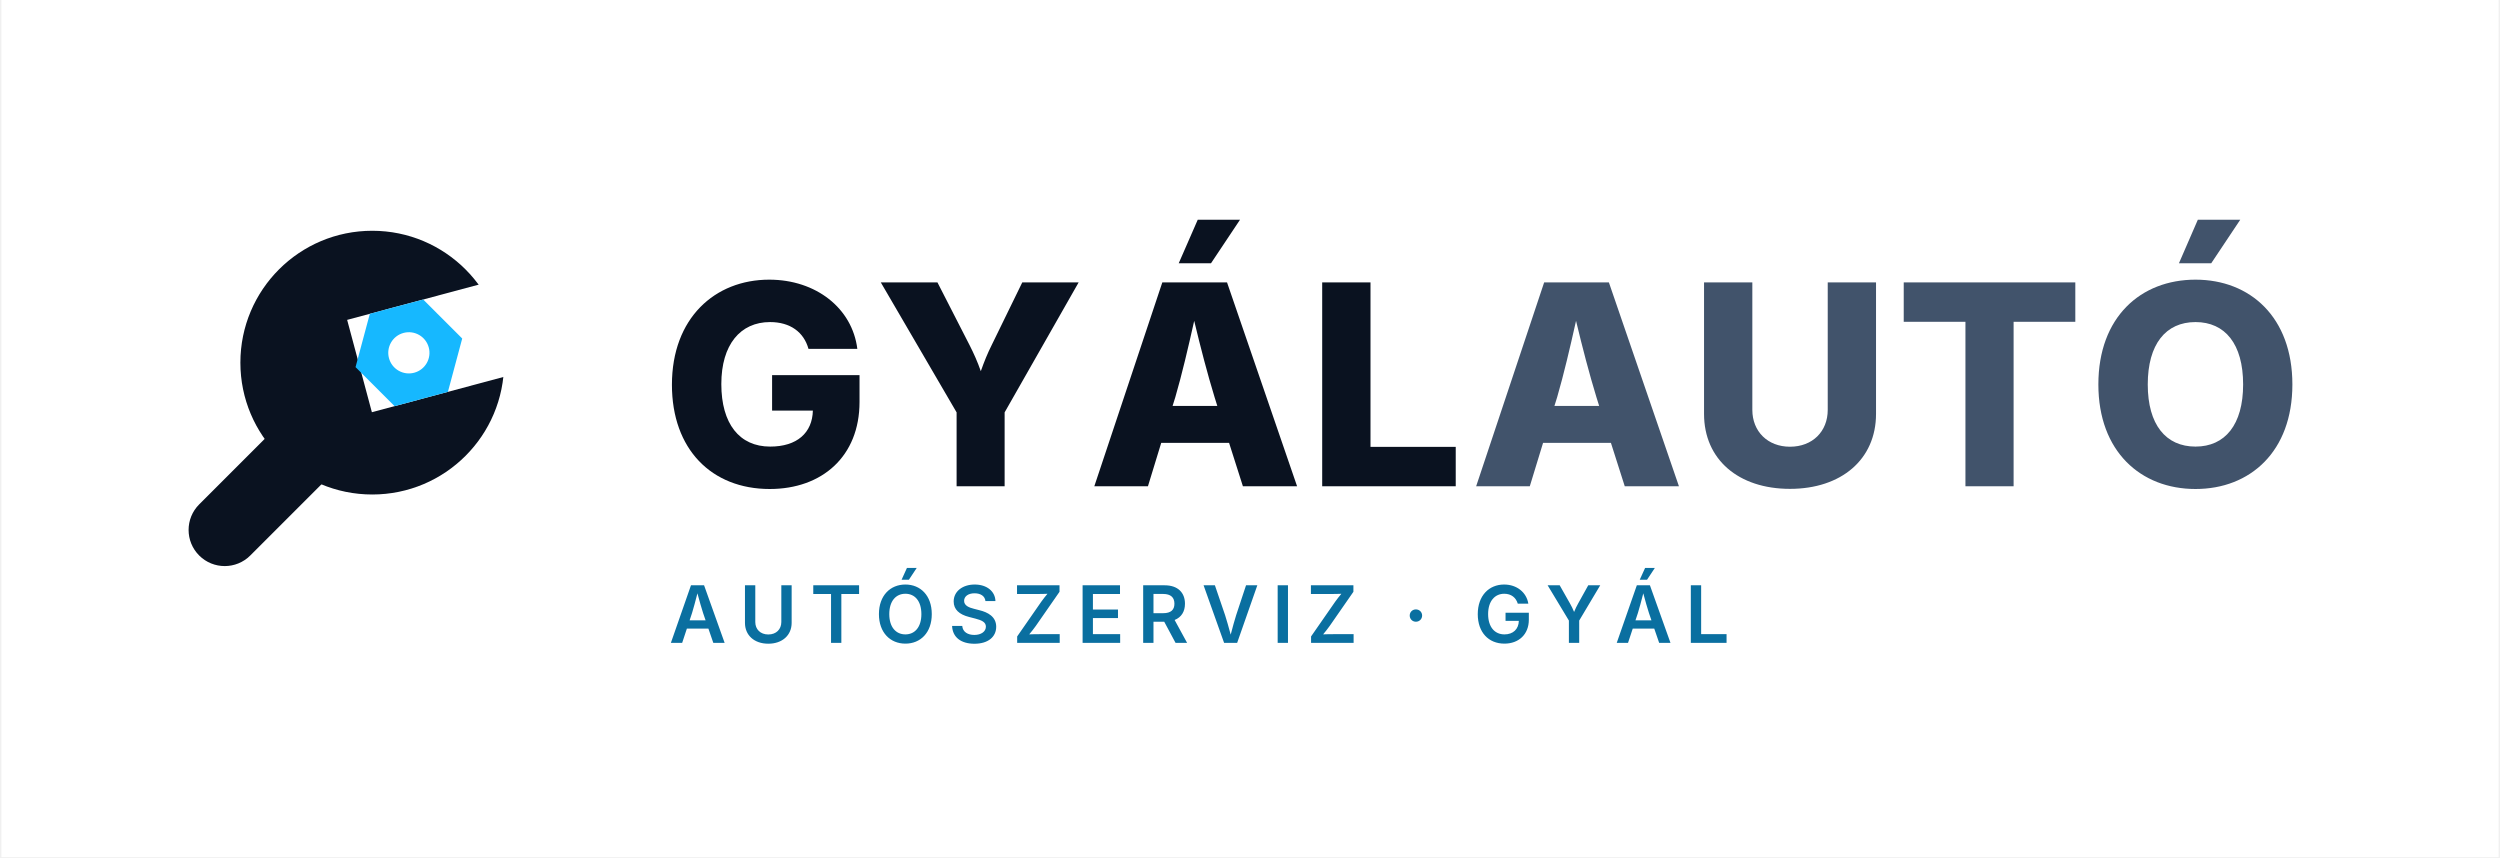
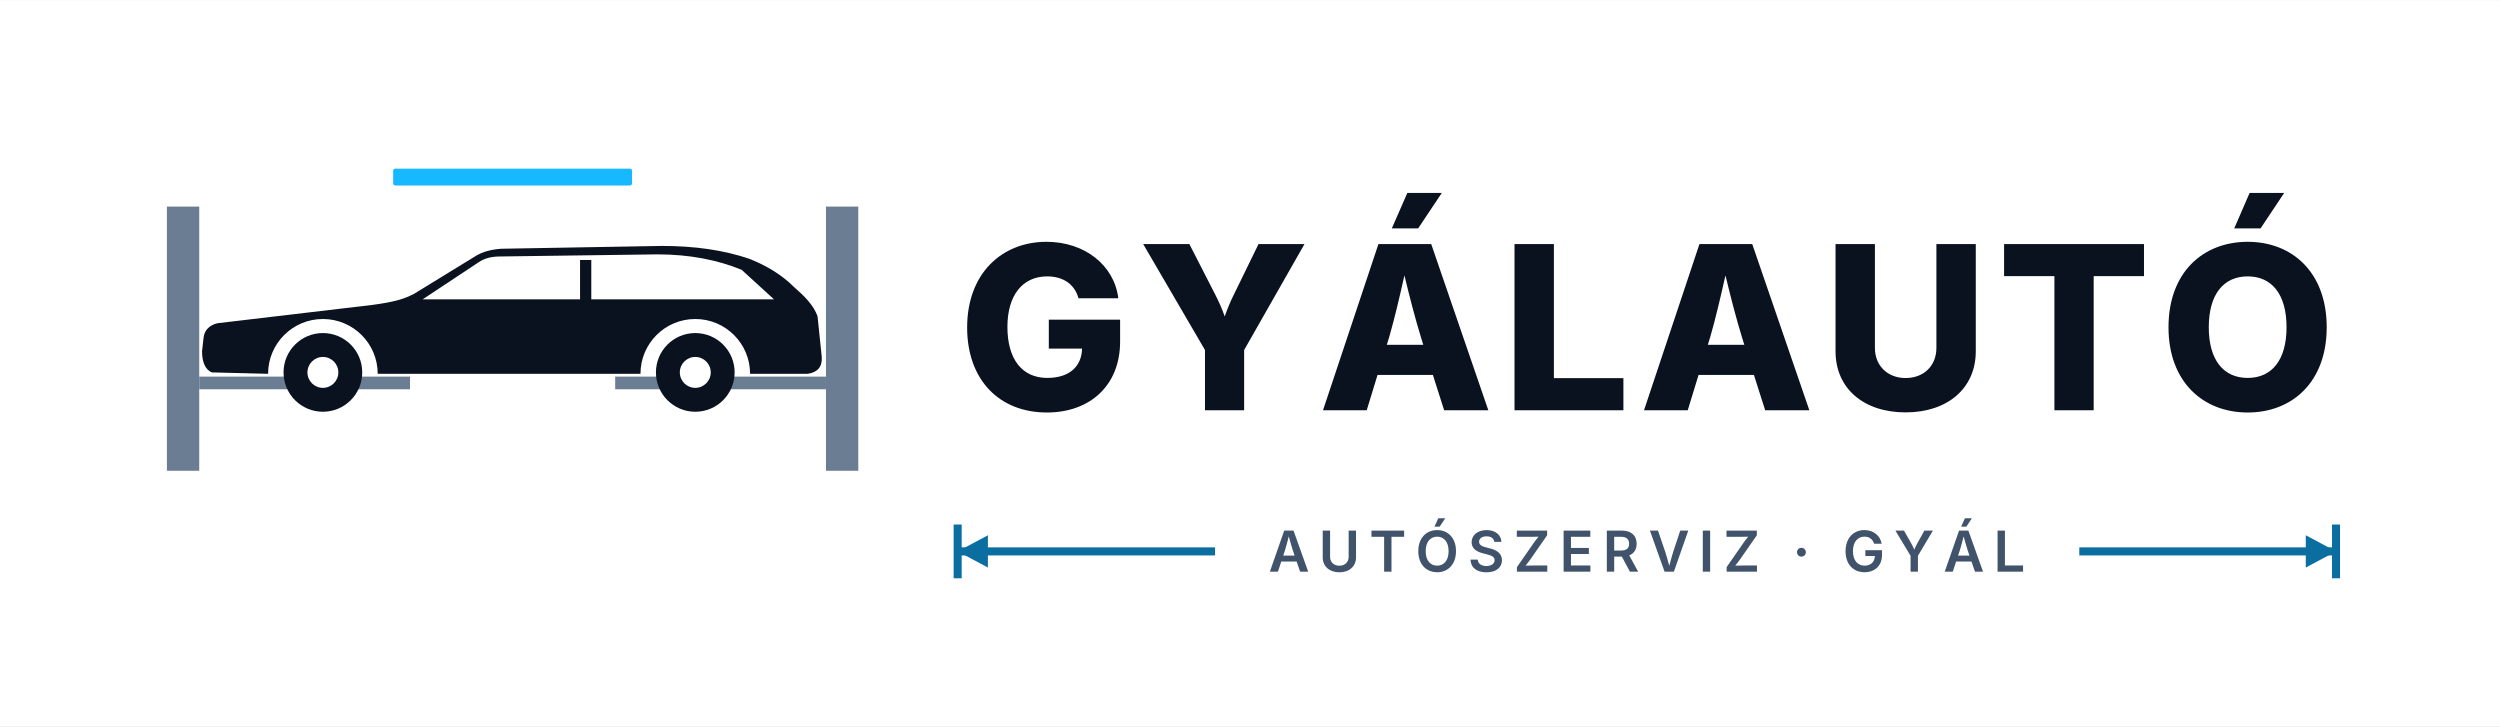
- <svg xmlns="http://www.w3.org/2000/svg" viewBox="0 0 303 104" width="910" height="312">
-   <rect width="303" height="104" fill="#FFFFFF" />
+ <svg xmlns="http://www.w3.org/2000/svg" viewBox="0 0 372 108" width="1115" height="324">
+   <rect width="372" height="108" fill="#FFFFFF" />
  <g transform="translate(24 24)">
-     <g class="lg-mark" transform="translate(0 0) scale(1)">
-       <mask id="mb" maskUnits="userSpaceOnUse" x="-10" y="-10" width="70" height="70">
-         <rect x="-10" y="-10" width="70" height="70" fill="#fff" />
-         <g transform="rotate(-15 21 20)">
-           <path d="M19.4 14.2H44V25.8H19.4Z" fill="#000" />
+     <g class="lg-mark" transform="scale(0.10455)">
+       <rect class="lg-lamp" x="330" y="10" width="340" height="24" rx="3" fill="#16B8FF" />
+       <g class="lg-lift" fill="#6B7D93">
+         <rect x="8" y="64" width="46" height="376" />
+         <rect x="946" y="64" width="46" height="376" />
+       </g>
+       <g class="lg-car">
+         <g fill="#6B7D93">
+           <rect x="54" y="306" width="300" height="18" />
+           <rect x="646" y="306" width="300" height="18" />
        </g>
-       </mask>
-       <g mask="url(#mb)" fill="#0A1220">
-         <circle cx="21" cy="20" r="16" />
-         <path d="M10.2 27L16.4 33.2L6.2 43.4A4.38 4.38 0 0 1 0 37.2Z" />
-       </g>
-       <g class="lg-nut" transform="rotate(-15 21 20)">
-         <polygon points="32.30,20.00 28.95,25.80 22.25,25.80 18.90,20.00 22.25,14.20 28.95,14.20" fill="#16B8FF" />
-         <circle cx="25.6" cy="20" r="2.5" fill="#FFFFFF" />
+         <path d="M72 300C62 296 58 284 58 270L60 252C61 240 68 233 80 230L300 204C330 200 345 196 360 188L448 134C458 128 470 125 484 124L712 120C760 120 800 126 836 138C862 148 884 162 900 178C916 192 928 204 934 220L940 278C941 292 934 300 920 302L838 302A78 78 0 0 0 682 302L308 302A78 78 0 0 0 152 302Z" fill="#0A1220" />
+         <path d="M372 196L452 143C461 137 471 135 483 135L706 132C752 132 792 140 826 154L872 196Z" fill="#FFFFFF" />
+         <path d="M604 140V200" stroke="#0A1220" stroke-width="16" />
+         <circle cx="230" cy="300" r="56" fill="#0A1220" />
+         <circle cx="230" cy="300" r="22" fill="#FFFFFF" />
+         <circle cx="760" cy="300" r="56" fill="#0A1220" />
+         <circle cx="760" cy="300" r="22" fill="#FFFFFF" />
      </g>
    </g>
-     <g transform="translate(56 35)">
-       <path d="M13.231 0.332C19.573 0.332 24.122 -3.619 24.122 -10.227V-13.48H13.514V-9.181H18.461C18.395 -6.491 16.552 -4.814 13.281 -4.814C9.546 -4.814 7.354 -7.587 7.354 -12.401C7.354 -17.183 9.662 -19.922 13.265 -19.922C15.705 -19.922 17.365 -18.71 17.93 -16.668H23.856C23.242 -21.599 18.843 -25.068 13.165 -25.068C6.574 -25.068 1.361 -20.403 1.361 -12.318C1.361 -4.499 6.159 0.332 13.231 0.332Z M35.901 0.0H41.728V-8.965L50.709 -24.736H43.869L40.167 -17.149C39.653 -16.12 39.254 -15.141 38.839 -13.962C38.424 -15.141 37.992 -16.104 37.461 -17.149L33.576 -24.736H26.703L35.901 -8.965Z M52.61 0.0H59.117L60.728 -5.263H68.962L70.639 0.0H77.213L68.713 -24.736H60.861ZM62.106 -9.745 62.438 -10.808C63.251 -13.613 63.982 -16.734 64.729 -20.071C65.526 -16.751 66.339 -13.63 67.202 -10.808L67.534 -9.745ZM62.853 -27.061H66.771L70.29 -32.34H65.16Z M80.259 0.0H96.462V-4.781H86.12V-24.736H80.259Z" fill="#0A1220" />
-       <path transform="translate(98.16 0)" d="M0.78 0.0H7.288L8.898 -5.263H17.133L18.81 0.0H25.384L16.884 -24.736H9.031ZM10.276 -9.745 10.608 -10.808C11.422 -13.613 12.152 -16.734 12.899 -20.071C13.696 -16.751 14.51 -13.63 15.373 -10.808L15.705 -9.745Z M38.856 0.315C45.081 0.315 49.298 -3.254 49.298 -8.782V-24.736H43.438V-9.264C43.438 -6.657 41.595 -4.798 38.856 -4.798C36.15 -4.798 34.29 -6.657 34.29 -9.264V-24.736H28.43V-8.782C28.43 -3.254 32.597 0.315 38.856 0.315Z M52.659 -19.955H60.147V0.0H65.991V-19.955H73.478V-24.736H52.659Z M88.062 0.332C94.686 0.332 99.816 -4.2 99.816 -12.352C99.816 -20.52 94.686 -25.068 88.062 -25.068C81.405 -25.068 76.275 -20.52 76.275 -12.352C76.275 -4.233 81.405 0.332 88.062 0.332ZM88.062 -4.814C84.459 -4.814 82.268 -7.471 82.268 -12.352C82.268 -17.249 84.459 -19.922 88.062 -19.922C91.648 -19.922 93.839 -17.266 93.839 -12.352C93.839 -7.471 91.648 -4.814 88.062 -4.814ZM86.053 -27.061H89.971L93.491 -32.34H88.344Z" fill="#41536B" />
+     <g class="lg-word" transform="translate(118.55 37)">
+       <path d="M13.231 0.332C19.573 0.332 24.122 -3.619 24.122 -10.227V-13.48H13.514V-9.181H18.461C18.395 -6.491 16.552 -4.814 13.281 -4.814C9.546 -4.814 7.354 -7.587 7.354 -12.401C7.354 -17.183 9.662 -19.922 13.265 -19.922C15.705 -19.922 17.365 -18.71 17.93 -16.668H23.856C23.242 -21.599 18.843 -25.068 13.165 -25.068C6.574 -25.068 1.361 -20.403 1.361 -12.318C1.361 -4.499 6.159 0.332 13.231 0.332Z M36.751 0.0H42.578V-8.965L51.559 -24.736H44.719L41.017 -17.149C40.502 -16.12 40.104 -15.141 39.689 -13.962C39.274 -15.141 38.842 -16.104 38.311 -17.149L34.426 -24.736H27.553L36.751 -8.965Z M54.31 0.0H60.818L62.428 -5.263H70.662L72.339 0.0H78.913L70.413 -24.736H62.561ZM63.806 -9.745 64.138 -10.808C64.951 -13.613 65.682 -16.734 66.429 -20.071C67.226 -16.751 68.039 -13.63 68.902 -10.808L69.234 -9.745ZM64.553 -27.061H68.471L71.99 -32.34H66.86Z M82.809 0.0H99.012V-4.781H88.67V-24.736H82.809Z M102.078 0.0H108.586L110.197 -5.263H118.431L120.108 0.0H126.682L118.182 -24.736H110.329ZM111.574 -9.745 111.906 -10.808C112.72 -13.613 113.45 -16.734 114.198 -20.071C114.994 -16.751 115.808 -13.63 116.671 -10.808L117.003 -9.745Z M141.004 0.315C147.229 0.315 151.446 -3.254 151.446 -8.782V-24.736H145.586V-9.264C145.586 -6.657 143.743 -4.798 141.004 -4.798C138.298 -4.798 136.438 -6.657 136.438 -9.264V-24.736H130.578V-8.782C130.578 -3.254 134.745 0.315 141.004 0.315Z M155.658 -19.955H163.145V0.0H168.989V-19.955H176.476V-24.736H155.658Z M191.91 0.332C198.534 0.332 203.664 -4.2 203.664 -12.352C203.664 -20.52 198.534 -25.068 191.91 -25.068C185.253 -25.068 180.123 -20.52 180.123 -12.352C180.123 -4.233 185.253 0.332 191.91 0.332ZM191.91 -4.814C188.308 -4.814 186.116 -7.471 186.116 -12.352C186.116 -17.249 188.308 -19.922 191.91 -19.922C195.496 -19.922 197.687 -17.266 197.687 -12.352C197.687 -7.471 195.496 -4.814 191.91 -4.814ZM189.901 -27.061H193.819L197.339 -32.34H192.192Z" fill="#0A1220" />
    </g>
-     <g transform="translate(57 54)">
-       <path d="M0.234 0.0H1.603L2.175 -1.73H4.786L5.381 0.0H6.755L4.261 -6.984H2.672ZM2.508 -2.737 2.803 -3.628C2.995 -4.252 3.206 -5.034 3.455 -6.009C3.712 -5.044 3.933 -4.27 4.139 -3.628L4.444 -2.737Z M12.055 0.103C13.756 0.103 14.886 -0.928 14.886 -2.423V-6.984H13.634V-2.527C13.634 -1.65 13.02 -1.017 12.055 -1.017C11.089 -1.017 10.475 -1.65 10.475 -2.527V-6.984H9.223V-2.423C9.223 -0.928 10.344 0.103 12.055 0.103Z M17.51 -5.93H19.666V0.0H20.917V-5.93H23.069V-6.984H17.51Z M28.688 0.094C30.516 0.094 31.889 -1.233 31.889 -3.487C31.889 -5.747 30.516 -7.078 28.688 -7.078C26.855 -7.078 25.477 -5.747 25.477 -3.487C25.477 -1.238 26.855 0.094 28.688 0.094ZM28.688 -1.027C27.544 -1.027 26.733 -1.898 26.733 -3.487C26.733 -5.086 27.544 -5.958 28.688 -5.958C29.822 -5.958 30.628 -5.091 30.628 -3.487C30.628 -1.894 29.822 -1.027 28.688 -1.027ZM28.224 -7.655H29.11L30.061 -9.089H28.875Z M37.063 0.108C38.731 0.108 39.706 -0.731 39.706 -1.959C39.706 -3.178 38.689 -3.717 37.653 -3.966L37.002 -4.134C36.435 -4.275 35.811 -4.509 35.811 -5.095C35.811 -5.625 36.289 -6.014 37.077 -6.014C37.831 -6.014 38.338 -5.667 38.399 -5.072H39.613C39.58 -6.239 38.586 -7.078 37.096 -7.078C35.633 -7.078 34.546 -6.253 34.546 -5.02C34.546 -4.036 35.235 -3.445 36.402 -3.145L37.194 -2.939C37.949 -2.742 38.455 -2.512 38.455 -1.969C38.455 -1.369 37.878 -0.961 37.053 -0.961C36.266 -0.961 35.642 -1.317 35.586 -2.053H34.353C34.41 -0.675 35.436 0.108 37.063 0.108Z M42.25 0.0H47.411V-1.055H45.119C44.65 -1.055 44.182 -1.055 43.713 -1.031C43.994 -1.369 44.271 -1.711 44.51 -2.053L47.388 -6.197V-6.984H42.232V-5.93H44.566C45.021 -5.93 45.475 -5.93 45.925 -5.953C45.663 -5.634 45.405 -5.316 45.18 -4.997L42.25 -0.778Z M50.189 0.0H54.746V-1.055H51.441V-3.005H54.483V-4.045H51.441V-5.93H54.727V-6.984H50.189Z M57.538 0.0H58.789V-2.564H60.093L61.466 0.0H62.868L61.354 -2.775C62.179 -3.103 62.61 -3.802 62.61 -4.748C62.61 -6.08 61.757 -6.984 60.149 -6.984H57.538ZM58.789 -3.6V-5.934H59.957C60.908 -5.934 61.33 -5.494 61.33 -4.748C61.33 -4.008 60.908 -3.6 59.966 -3.6Z M67.357 0.0H68.941L71.388 -6.984H70.019L68.819 -3.356C68.622 -2.733 68.411 -1.969 68.158 -0.998C67.901 -1.959 67.675 -2.737 67.479 -3.356L66.241 -6.984H64.868Z M75.108 -6.984H73.857V0.0H75.108Z M77.91 0.0H83.071V-1.055H80.779C80.31 -1.055 79.841 -1.055 79.373 -1.031C79.654 -1.369 79.93 -1.711 80.169 -2.053L83.047 -6.197V-6.984H77.891V-5.93H80.226C80.68 -5.93 81.135 -5.93 81.585 -5.953C81.322 -5.634 81.065 -5.316 80.84 -4.997L77.91 -0.778Z  M90.629 -2.564C91.051 -2.564 91.384 -2.892 91.384 -3.314C91.384 -3.736 91.051 -4.059 90.629 -4.059C90.207 -4.059 89.879 -3.736 89.879 -3.314C89.879 -2.892 90.207 -2.564 90.629 -2.564Z  M101.37 0.094C103.095 0.094 104.332 -1.017 104.332 -2.812V-3.652H101.506V-2.667H103.118C103.095 -1.664 102.424 -1.027 101.374 -1.027C100.198 -1.027 99.392 -1.912 99.392 -3.492C99.392 -5.077 100.217 -5.958 101.346 -5.958C102.195 -5.958 102.767 -5.498 102.992 -4.753H104.271C104.056 -6.127 102.87 -7.078 101.332 -7.078C99.504 -7.078 98.135 -5.733 98.135 -3.483C98.135 -1.275 99.443 0.094 101.37 0.094Z M109.192 0.0H110.443V-2.705L112.993 -6.984H111.54L110.317 -4.781C110.134 -4.448 109.979 -4.148 109.824 -3.75C109.67 -4.139 109.515 -4.439 109.323 -4.781L108.076 -6.984H106.613L109.192 -2.705Z M114.998 0.0H116.367L116.939 -1.73H119.549L120.145 0.0H121.518L119.024 -6.984H117.435ZM117.271 -2.737 117.567 -3.628C117.759 -4.252 117.97 -5.034 118.218 -6.009C118.476 -5.044 118.696 -4.27 118.903 -3.628L119.207 -2.737ZM117.787 -7.655H118.673L119.62 -9.089H118.439Z M123.987 0.0H128.323V-1.055H125.239V-6.984H123.987Z" fill="#0A6FA0" />
+     <path d="M118.5 54V62M323.6 54V62M118.5 58H156.8M285.4 58H323.6" stroke="#0A6FA0" stroke-width="1.2" fill="none" />
+     <path d="M118.5 58l4.5 -2.4v4.8zM323.6 58l-4.5 -2.4v4.8z" fill="#0A6FA0" />
+     <g transform="translate(164.75 61.02)">
+       <path d="M0.205 0.0H1.403L1.903 -1.513H4.188L4.709 0.0H5.91L3.728 -6.111H2.338ZM2.194 -2.395 2.453 -3.175C2.621 -3.72 2.805 -4.405 3.023 -5.258C3.248 -4.413 3.441 -3.737 3.622 -3.175L3.888 -2.395Z M10.548 0.09C12.037 0.09 13.025 -0.812 13.025 -2.121V-6.111H11.93V-2.211C11.93 -1.444 11.393 -0.89 10.548 -0.89C9.703 -0.89 9.166 -1.444 9.166 -2.211V-6.111H8.071V-2.121C8.071 -0.812 9.051 0.09 10.548 0.09Z M15.321 -5.188H17.208V0.0H18.303V-5.188H20.185V-6.111H15.321Z M25.102 0.082C26.701 0.082 27.903 -1.079 27.903 -3.052C27.903 -5.029 26.701 -6.193 25.102 -6.193C23.498 -6.193 22.292 -5.029 22.292 -3.052C22.292 -1.083 23.498 0.082 25.102 0.082ZM25.102 -0.898C24.101 -0.898 23.391 -1.661 23.391 -3.052C23.391 -4.45 24.101 -5.213 25.102 -5.213C26.094 -5.213 26.8 -4.454 26.8 -3.052C26.8 -1.657 26.094 -0.898 25.102 -0.898ZM24.696 -6.698H25.471L26.303 -7.953H25.266Z M32.43 0.094C33.89 0.094 34.743 -0.64 34.743 -1.714C34.743 -2.781 33.853 -3.253 32.947 -3.47L32.377 -3.618C31.88 -3.741 31.335 -3.946 31.335 -4.458C31.335 -4.922 31.753 -5.262 32.442 -5.262C33.103 -5.262 33.546 -4.959 33.599 -4.438H34.661C34.632 -5.459 33.763 -6.193 32.459 -6.193C31.179 -6.193 30.227 -5.471 30.227 -4.393C30.227 -3.531 30.83 -3.015 31.852 -2.752L32.545 -2.572C33.205 -2.399 33.648 -2.198 33.648 -1.723C33.648 -1.198 33.144 -0.841 32.422 -0.841C31.733 -0.841 31.187 -1.153 31.138 -1.796H30.059C30.108 -0.591 31.007 0.094 32.43 0.094Z M36.969 0.0H41.485V-0.923H39.479C39.069 -0.923 38.659 -0.923 38.249 -0.902C38.495 -1.198 38.737 -1.497 38.946 -1.796L41.464 -5.422V-6.111H36.953V-5.188H38.995C39.393 -5.188 39.791 -5.188 40.185 -5.209C39.955 -4.93 39.729 -4.651 39.532 -4.372L36.969 -0.681Z M43.916 0.0H47.902V-0.923H45.011V-2.629H47.673V-3.54H45.011V-5.188H47.886V-6.111H43.916Z M50.346 0.0H51.441V-2.244H52.581L53.783 0.0H55.009L53.684 -2.428C54.406 -2.715 54.784 -3.326 54.784 -4.155C54.784 -5.32 54.037 -6.111 52.63 -6.111H50.346ZM51.441 -3.15V-5.193H52.462C53.295 -5.193 53.664 -4.807 53.664 -4.155C53.664 -3.507 53.295 -3.15 52.47 -3.15Z M58.937 0.0H60.323L62.464 -6.111H61.267L60.217 -2.937C60.045 -2.391 59.86 -1.723 59.639 -0.874C59.413 -1.714 59.216 -2.395 59.044 -2.937L57.961 -6.111H56.759Z M65.72 -6.111H64.625V0.0H65.72Z M68.171 0.0H72.687V-0.923H70.681C70.271 -0.923 69.861 -0.923 69.451 -0.902C69.697 -1.198 69.939 -1.497 70.148 -1.796L72.667 -5.422V-6.111H68.155V-5.188H70.197C70.595 -5.188 70.993 -5.188 71.387 -5.209C71.157 -4.93 70.932 -4.651 70.735 -4.372L68.171 -0.681Z  M79.3 -2.244C79.669 -2.244 79.961 -2.531 79.961 -2.9C79.961 -3.269 79.669 -3.552 79.3 -3.552C78.931 -3.552 78.644 -3.269 78.644 -2.9C78.644 -2.531 78.931 -2.244 79.3 -2.244Z  M88.698 0.082C90.208 0.082 91.291 -0.89 91.291 -2.461V-3.195H88.817V-2.334H90.228C90.208 -1.456 89.621 -0.898 88.703 -0.898C87.673 -0.898 86.968 -1.673 86.968 -3.056C86.968 -4.442 87.689 -5.213 88.678 -5.213C89.42 -5.213 89.921 -4.811 90.118 -4.159H91.237C91.049 -5.361 90.011 -6.193 88.666 -6.193C87.066 -6.193 85.868 -5.016 85.868 -3.047C85.868 -1.116 87.013 0.082 88.698 0.082Z M95.543 0.0H96.638V-2.367L98.869 -6.111H97.598L96.527 -4.184C96.367 -3.892 96.232 -3.63 96.096 -3.281C95.961 -3.622 95.826 -3.884 95.657 -4.184L94.566 -6.111H93.287L95.543 -2.367Z M100.623 0.0H101.821L102.321 -1.513H104.606L105.127 0.0H106.328L104.146 -6.111H102.756ZM102.612 -2.395 102.871 -3.175C103.039 -3.72 103.224 -4.405 103.441 -5.258C103.667 -4.413 103.859 -3.737 104.04 -3.175L104.306 -2.395ZM103.064 -6.698H103.839L104.667 -7.953H103.634Z M108.489 0.0H112.283V-0.923H109.584V-6.111H108.489Z" fill="#41536B" />
    </g>
  </g>
</svg>
